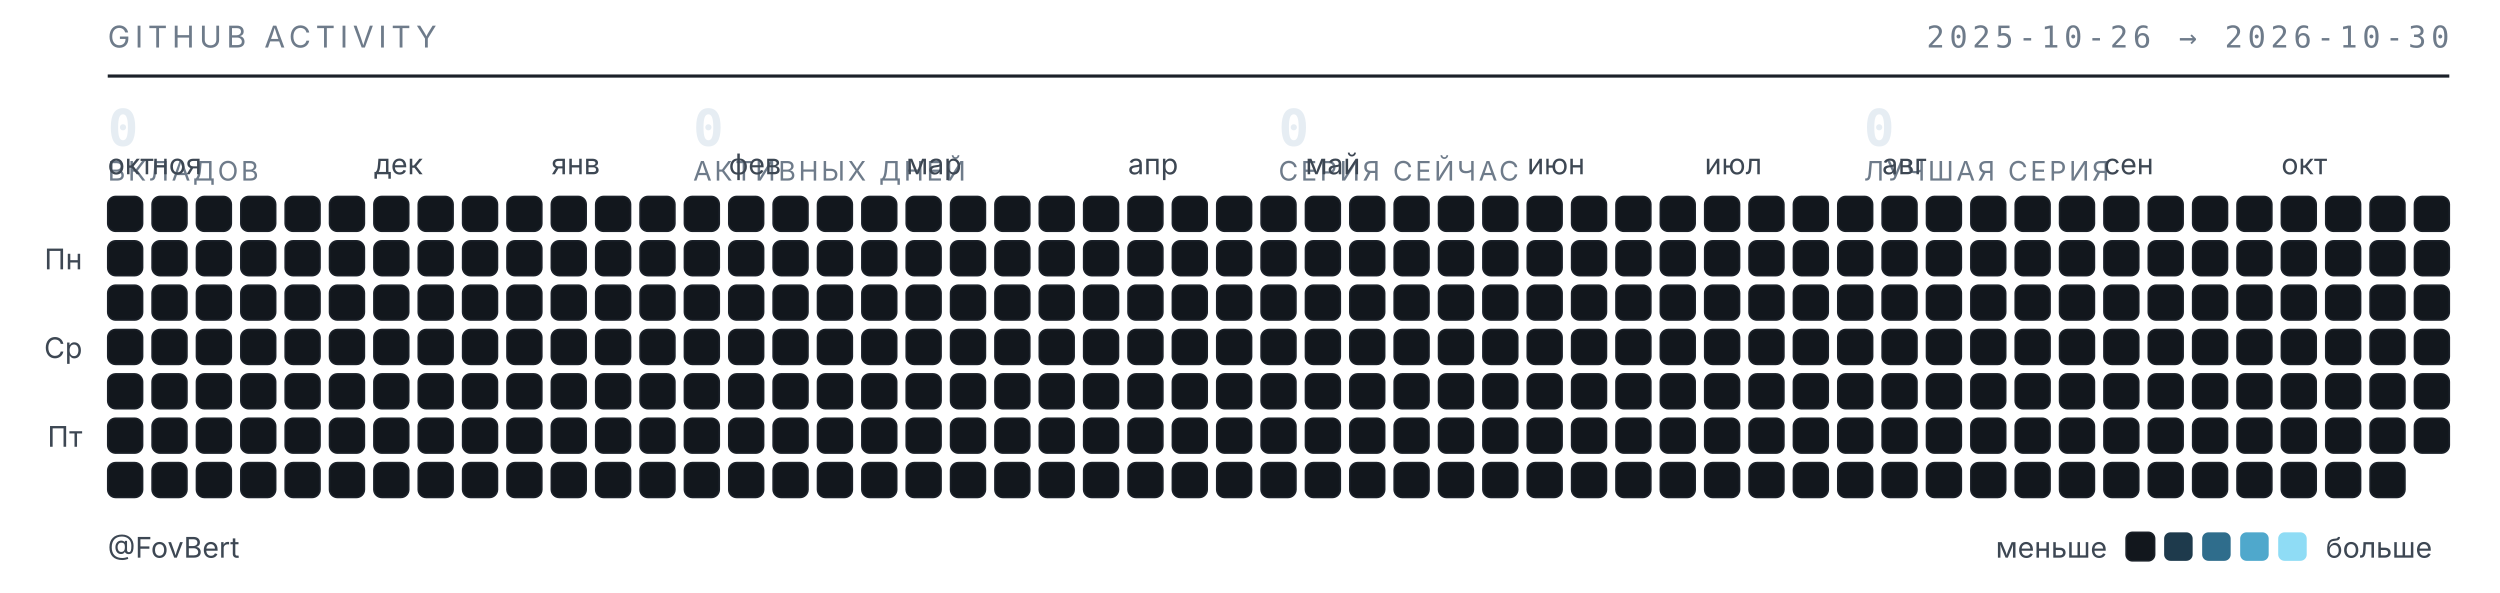
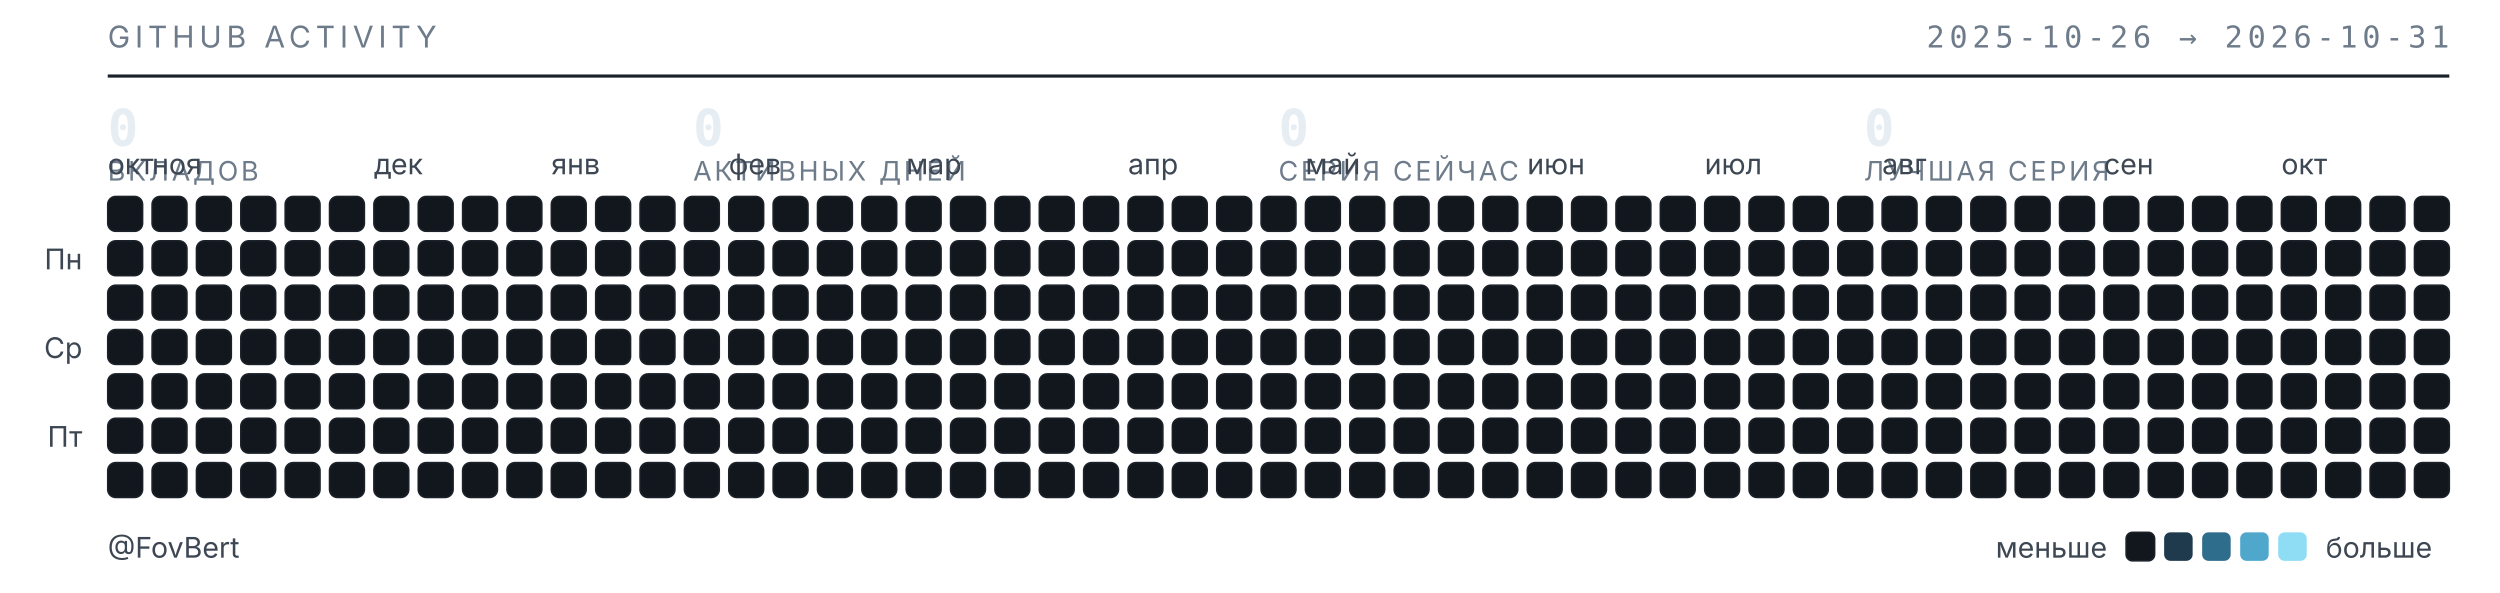
<svg xmlns="http://www.w3.org/2000/svg" width="789" height="187" viewBox="0 0 789 187" role="img" aria-label="Календарь активности GitHub — FovBert">
  <style>
  .t{font-family:"Inter","Segoe UI",system-ui,-apple-system,sans-serif}
  .m{font-family:"JetBrains Mono","SF Mono",ui-monospace,Consolas,monospace}
  .sub{fill:#6e7b8a;font-size:9.5px;letter-spacing:.16em}
  .lbl{fill:#3d4753;font-size:9px}
  .num{fill:#e6edf3;font-size:16px;font-weight:600}
  .cap{fill:#6e7b8a;font-size:8.5px;letter-spacing:.1em}
  rect{shape-rendering:geometricPrecision}
  </style>
  <text class="t sub" x="34" y="15">GITHUB ACTIVITY</text>
-   <text class="m sub" x="773" y="15" text-anchor="end">2025-10-26 → 2026-10-30</text>
+   <text class="m sub" x="773" y="15" text-anchor="end">2025-10-26 → 2026-10-31</text>
  <line x1="34" y1="24" x2="773" y2="24" stroke="#1b2129" stroke-width="1" />
  <text class="m num" x="34" y="46">0</text>
  <text class="t cap" x="34" y="57">ВКЛАДОВ</text>
  <text class="m num" x="218.75" y="46">0</text>
  <text class="t cap" x="218.75" y="57">АКТИВНЫХ ДНЕЙ</text>
  <text class="m num" x="403.5" y="46">0</text>
  <text class="t cap" x="403.5" y="57">СЕРИЯ СЕЙЧАС</text>
  <text class="m num" x="588.25" y="46">0</text>
  <text class="t cap" x="588.25" y="57">ЛУЧШАЯ СЕРИЯ</text>
  <text class="t lbl" x="34" y="55">окт</text>
  <text class="t lbl" x="48" y="55">ноя</text>
  <text class="t lbl" x="118" y="55">дек</text>
  <text class="t lbl" x="174" y="55">янв</text>
  <text class="t lbl" x="230" y="55">фев</text>
  <text class="t lbl" x="286" y="55">мар</text>
  <text class="t lbl" x="356" y="55">апр</text>
  <text class="t lbl" x="412" y="55">май</text>
  <text class="t lbl" x="482" y="55">июн</text>
  <text class="t lbl" x="538" y="55">июл</text>
  <text class="t lbl" x="594" y="55">авг</text>
  <text class="t lbl" x="664" y="55">сен</text>
  <text class="t lbl" x="720" y="55">окт</text>
  <text class="t lbl" x="26" y="85" text-anchor="end">Пн</text>
  <text class="t lbl" x="26" y="113" text-anchor="end">Ср</text>
  <text class="t lbl" x="26" y="141" text-anchor="end">Пт</text>
  <rect x="34" y="62" width="11" height="11" rx="2.5" fill="#12171d" stroke="#1b2129" stroke-width=".5" />
  <rect x="34" y="76" width="11" height="11" rx="2.5" fill="#12171d" stroke="#1b2129" stroke-width=".5" />
  <rect x="34" y="90" width="11" height="11" rx="2.5" fill="#12171d" stroke="#1b2129" stroke-width=".5" />
  <rect x="34" y="104" width="11" height="11" rx="2.5" fill="#12171d" stroke="#1b2129" stroke-width=".5" />
  <rect x="34" y="118" width="11" height="11" rx="2.5" fill="#12171d" stroke="#1b2129" stroke-width=".5" />
  <rect x="34" y="132" width="11" height="11" rx="2.5" fill="#12171d" stroke="#1b2129" stroke-width=".5" />
  <rect x="34" y="146" width="11" height="11" rx="2.5" fill="#12171d" stroke="#1b2129" stroke-width=".5" />
  <rect x="48" y="62" width="11" height="11" rx="2.5" fill="#12171d" stroke="#1b2129" stroke-width=".5" />
  <rect x="48" y="76" width="11" height="11" rx="2.5" fill="#12171d" stroke="#1b2129" stroke-width=".5" />
  <rect x="48" y="90" width="11" height="11" rx="2.5" fill="#12171d" stroke="#1b2129" stroke-width=".5" />
  <rect x="48" y="104" width="11" height="11" rx="2.5" fill="#12171d" stroke="#1b2129" stroke-width=".5" />
  <rect x="48" y="118" width="11" height="11" rx="2.5" fill="#12171d" stroke="#1b2129" stroke-width=".5" />
  <rect x="48" y="132" width="11" height="11" rx="2.5" fill="#12171d" stroke="#1b2129" stroke-width=".5" />
  <rect x="48" y="146" width="11" height="11" rx="2.5" fill="#12171d" stroke="#1b2129" stroke-width=".5" />
  <rect x="62" y="62" width="11" height="11" rx="2.5" fill="#12171d" stroke="#1b2129" stroke-width=".5" />
  <rect x="62" y="76" width="11" height="11" rx="2.5" fill="#12171d" stroke="#1b2129" stroke-width=".5" />
  <rect x="62" y="90" width="11" height="11" rx="2.5" fill="#12171d" stroke="#1b2129" stroke-width=".5" />
  <rect x="62" y="104" width="11" height="11" rx="2.5" fill="#12171d" stroke="#1b2129" stroke-width=".5" />
  <rect x="62" y="118" width="11" height="11" rx="2.5" fill="#12171d" stroke="#1b2129" stroke-width=".5" />
  <rect x="62" y="132" width="11" height="11" rx="2.5" fill="#12171d" stroke="#1b2129" stroke-width=".5" />
  <rect x="62" y="146" width="11" height="11" rx="2.5" fill="#12171d" stroke="#1b2129" stroke-width=".5" />
  <rect x="76" y="62" width="11" height="11" rx="2.5" fill="#12171d" stroke="#1b2129" stroke-width=".5" />
  <rect x="76" y="76" width="11" height="11" rx="2.5" fill="#12171d" stroke="#1b2129" stroke-width=".5" />
  <rect x="76" y="90" width="11" height="11" rx="2.5" fill="#12171d" stroke="#1b2129" stroke-width=".5" />
  <rect x="76" y="104" width="11" height="11" rx="2.5" fill="#12171d" stroke="#1b2129" stroke-width=".5" />
  <rect x="76" y="118" width="11" height="11" rx="2.5" fill="#12171d" stroke="#1b2129" stroke-width=".5" />
  <rect x="76" y="132" width="11" height="11" rx="2.5" fill="#12171d" stroke="#1b2129" stroke-width=".5" />
  <rect x="76" y="146" width="11" height="11" rx="2.5" fill="#12171d" stroke="#1b2129" stroke-width=".5" />
  <rect x="90" y="62" width="11" height="11" rx="2.5" fill="#12171d" stroke="#1b2129" stroke-width=".5" />
  <rect x="90" y="76" width="11" height="11" rx="2.5" fill="#12171d" stroke="#1b2129" stroke-width=".5" />
  <rect x="90" y="90" width="11" height="11" rx="2.5" fill="#12171d" stroke="#1b2129" stroke-width=".5" />
  <rect x="90" y="104" width="11" height="11" rx="2.5" fill="#12171d" stroke="#1b2129" stroke-width=".5" />
  <rect x="90" y="118" width="11" height="11" rx="2.5" fill="#12171d" stroke="#1b2129" stroke-width=".5" />
  <rect x="90" y="132" width="11" height="11" rx="2.5" fill="#12171d" stroke="#1b2129" stroke-width=".5" />
  <rect x="90" y="146" width="11" height="11" rx="2.5" fill="#12171d" stroke="#1b2129" stroke-width=".5" />
  <rect x="104" y="62" width="11" height="11" rx="2.5" fill="#12171d" stroke="#1b2129" stroke-width=".5" />
  <rect x="104" y="76" width="11" height="11" rx="2.5" fill="#12171d" stroke="#1b2129" stroke-width=".5" />
  <rect x="104" y="90" width="11" height="11" rx="2.5" fill="#12171d" stroke="#1b2129" stroke-width=".5" />
  <rect x="104" y="104" width="11" height="11" rx="2.5" fill="#12171d" stroke="#1b2129" stroke-width=".5" />
  <rect x="104" y="118" width="11" height="11" rx="2.5" fill="#12171d" stroke="#1b2129" stroke-width=".5" />
  <rect x="104" y="132" width="11" height="11" rx="2.5" fill="#12171d" stroke="#1b2129" stroke-width=".5" />
  <rect x="104" y="146" width="11" height="11" rx="2.5" fill="#12171d" stroke="#1b2129" stroke-width=".5" />
  <rect x="118" y="62" width="11" height="11" rx="2.5" fill="#12171d" stroke="#1b2129" stroke-width=".5" />
  <rect x="118" y="76" width="11" height="11" rx="2.5" fill="#12171d" stroke="#1b2129" stroke-width=".5" />
  <rect x="118" y="90" width="11" height="11" rx="2.5" fill="#12171d" stroke="#1b2129" stroke-width=".5" />
  <rect x="118" y="104" width="11" height="11" rx="2.5" fill="#12171d" stroke="#1b2129" stroke-width=".5" />
  <rect x="118" y="118" width="11" height="11" rx="2.5" fill="#12171d" stroke="#1b2129" stroke-width=".5" />
  <rect x="118" y="132" width="11" height="11" rx="2.5" fill="#12171d" stroke="#1b2129" stroke-width=".5" />
  <rect x="118" y="146" width="11" height="11" rx="2.5" fill="#12171d" stroke="#1b2129" stroke-width=".5" />
  <rect x="132" y="62" width="11" height="11" rx="2.5" fill="#12171d" stroke="#1b2129" stroke-width=".5" />
  <rect x="132" y="76" width="11" height="11" rx="2.5" fill="#12171d" stroke="#1b2129" stroke-width=".5" />
  <rect x="132" y="90" width="11" height="11" rx="2.5" fill="#12171d" stroke="#1b2129" stroke-width=".5" />
  <rect x="132" y="104" width="11" height="11" rx="2.5" fill="#12171d" stroke="#1b2129" stroke-width=".5" />
  <rect x="132" y="118" width="11" height="11" rx="2.5" fill="#12171d" stroke="#1b2129" stroke-width=".5" />
  <rect x="132" y="132" width="11" height="11" rx="2.5" fill="#12171d" stroke="#1b2129" stroke-width=".5" />
  <rect x="132" y="146" width="11" height="11" rx="2.5" fill="#12171d" stroke="#1b2129" stroke-width=".5" />
  <rect x="146" y="62" width="11" height="11" rx="2.5" fill="#12171d" stroke="#1b2129" stroke-width=".5" />
  <rect x="146" y="76" width="11" height="11" rx="2.5" fill="#12171d" stroke="#1b2129" stroke-width=".5" />
  <rect x="146" y="90" width="11" height="11" rx="2.5" fill="#12171d" stroke="#1b2129" stroke-width=".5" />
  <rect x="146" y="104" width="11" height="11" rx="2.5" fill="#12171d" stroke="#1b2129" stroke-width=".5" />
  <rect x="146" y="118" width="11" height="11" rx="2.5" fill="#12171d" stroke="#1b2129" stroke-width=".5" />
  <rect x="146" y="132" width="11" height="11" rx="2.5" fill="#12171d" stroke="#1b2129" stroke-width=".5" />
  <rect x="146" y="146" width="11" height="11" rx="2.5" fill="#12171d" stroke="#1b2129" stroke-width=".5" />
  <rect x="160" y="62" width="11" height="11" rx="2.5" fill="#12171d" stroke="#1b2129" stroke-width=".5" />
  <rect x="160" y="76" width="11" height="11" rx="2.5" fill="#12171d" stroke="#1b2129" stroke-width=".5" />
  <rect x="160" y="90" width="11" height="11" rx="2.5" fill="#12171d" stroke="#1b2129" stroke-width=".5" />
  <rect x="160" y="104" width="11" height="11" rx="2.5" fill="#12171d" stroke="#1b2129" stroke-width=".5" />
  <rect x="160" y="118" width="11" height="11" rx="2.5" fill="#12171d" stroke="#1b2129" stroke-width=".5" />
  <rect x="160" y="132" width="11" height="11" rx="2.5" fill="#12171d" stroke="#1b2129" stroke-width=".5" />
  <rect x="160" y="146" width="11" height="11" rx="2.5" fill="#12171d" stroke="#1b2129" stroke-width=".5" />
  <rect x="174" y="62" width="11" height="11" rx="2.5" fill="#12171d" stroke="#1b2129" stroke-width=".5" />
  <rect x="174" y="76" width="11" height="11" rx="2.5" fill="#12171d" stroke="#1b2129" stroke-width=".5" />
  <rect x="174" y="90" width="11" height="11" rx="2.5" fill="#12171d" stroke="#1b2129" stroke-width=".5" />
  <rect x="174" y="104" width="11" height="11" rx="2.5" fill="#12171d" stroke="#1b2129" stroke-width=".5" />
  <rect x="174" y="118" width="11" height="11" rx="2.5" fill="#12171d" stroke="#1b2129" stroke-width=".5" />
  <rect x="174" y="132" width="11" height="11" rx="2.5" fill="#12171d" stroke="#1b2129" stroke-width=".5" />
  <rect x="174" y="146" width="11" height="11" rx="2.5" fill="#12171d" stroke="#1b2129" stroke-width=".5" />
  <rect x="188" y="62" width="11" height="11" rx="2.5" fill="#12171d" stroke="#1b2129" stroke-width=".5" />
  <rect x="188" y="76" width="11" height="11" rx="2.5" fill="#12171d" stroke="#1b2129" stroke-width=".5" />
  <rect x="188" y="90" width="11" height="11" rx="2.5" fill="#12171d" stroke="#1b2129" stroke-width=".5" />
  <rect x="188" y="104" width="11" height="11" rx="2.5" fill="#12171d" stroke="#1b2129" stroke-width=".5" />
  <rect x="188" y="118" width="11" height="11" rx="2.5" fill="#12171d" stroke="#1b2129" stroke-width=".5" />
  <rect x="188" y="132" width="11" height="11" rx="2.5" fill="#12171d" stroke="#1b2129" stroke-width=".5" />
  <rect x="188" y="146" width="11" height="11" rx="2.5" fill="#12171d" stroke="#1b2129" stroke-width=".5" />
  <rect x="202" y="62" width="11" height="11" rx="2.5" fill="#12171d" stroke="#1b2129" stroke-width=".5" />
  <rect x="202" y="76" width="11" height="11" rx="2.5" fill="#12171d" stroke="#1b2129" stroke-width=".5" />
  <rect x="202" y="90" width="11" height="11" rx="2.5" fill="#12171d" stroke="#1b2129" stroke-width=".5" />
  <rect x="202" y="104" width="11" height="11" rx="2.5" fill="#12171d" stroke="#1b2129" stroke-width=".5" />
  <rect x="202" y="118" width="11" height="11" rx="2.5" fill="#12171d" stroke="#1b2129" stroke-width=".5" />
  <rect x="202" y="132" width="11" height="11" rx="2.5" fill="#12171d" stroke="#1b2129" stroke-width=".5" />
  <rect x="202" y="146" width="11" height="11" rx="2.5" fill="#12171d" stroke="#1b2129" stroke-width=".5" />
  <rect x="216" y="62" width="11" height="11" rx="2.5" fill="#12171d" stroke="#1b2129" stroke-width=".5" />
  <rect x="216" y="76" width="11" height="11" rx="2.5" fill="#12171d" stroke="#1b2129" stroke-width=".5" />
  <rect x="216" y="90" width="11" height="11" rx="2.5" fill="#12171d" stroke="#1b2129" stroke-width=".5" />
  <rect x="216" y="104" width="11" height="11" rx="2.5" fill="#12171d" stroke="#1b2129" stroke-width=".5" />
  <rect x="216" y="118" width="11" height="11" rx="2.5" fill="#12171d" stroke="#1b2129" stroke-width=".5" />
  <rect x="216" y="132" width="11" height="11" rx="2.5" fill="#12171d" stroke="#1b2129" stroke-width=".5" />
  <rect x="216" y="146" width="11" height="11" rx="2.5" fill="#12171d" stroke="#1b2129" stroke-width=".5" />
  <rect x="230" y="62" width="11" height="11" rx="2.5" fill="#12171d" stroke="#1b2129" stroke-width=".5" />
  <rect x="230" y="76" width="11" height="11" rx="2.5" fill="#12171d" stroke="#1b2129" stroke-width=".5" />
  <rect x="230" y="90" width="11" height="11" rx="2.5" fill="#12171d" stroke="#1b2129" stroke-width=".5" />
  <rect x="230" y="104" width="11" height="11" rx="2.5" fill="#12171d" stroke="#1b2129" stroke-width=".5" />
  <rect x="230" y="118" width="11" height="11" rx="2.5" fill="#12171d" stroke="#1b2129" stroke-width=".5" />
  <rect x="230" y="132" width="11" height="11" rx="2.5" fill="#12171d" stroke="#1b2129" stroke-width=".5" />
  <rect x="230" y="146" width="11" height="11" rx="2.5" fill="#12171d" stroke="#1b2129" stroke-width=".5" />
  <rect x="244" y="62" width="11" height="11" rx="2.5" fill="#12171d" stroke="#1b2129" stroke-width=".5" />
  <rect x="244" y="76" width="11" height="11" rx="2.5" fill="#12171d" stroke="#1b2129" stroke-width=".5" />
  <rect x="244" y="90" width="11" height="11" rx="2.5" fill="#12171d" stroke="#1b2129" stroke-width=".5" />
  <rect x="244" y="104" width="11" height="11" rx="2.5" fill="#12171d" stroke="#1b2129" stroke-width=".5" />
  <rect x="244" y="118" width="11" height="11" rx="2.5" fill="#12171d" stroke="#1b2129" stroke-width=".5" />
  <rect x="244" y="132" width="11" height="11" rx="2.5" fill="#12171d" stroke="#1b2129" stroke-width=".5" />
  <rect x="244" y="146" width="11" height="11" rx="2.5" fill="#12171d" stroke="#1b2129" stroke-width=".5" />
  <rect x="258" y="62" width="11" height="11" rx="2.5" fill="#12171d" stroke="#1b2129" stroke-width=".5" />
  <rect x="258" y="76" width="11" height="11" rx="2.5" fill="#12171d" stroke="#1b2129" stroke-width=".5" />
  <rect x="258" y="90" width="11" height="11" rx="2.5" fill="#12171d" stroke="#1b2129" stroke-width=".5" />
  <rect x="258" y="104" width="11" height="11" rx="2.5" fill="#12171d" stroke="#1b2129" stroke-width=".5" />
  <rect x="258" y="118" width="11" height="11" rx="2.5" fill="#12171d" stroke="#1b2129" stroke-width=".5" />
  <rect x="258" y="132" width="11" height="11" rx="2.5" fill="#12171d" stroke="#1b2129" stroke-width=".5" />
  <rect x="258" y="146" width="11" height="11" rx="2.5" fill="#12171d" stroke="#1b2129" stroke-width=".5" />
  <rect x="272" y="62" width="11" height="11" rx="2.5" fill="#12171d" stroke="#1b2129" stroke-width=".5" />
  <rect x="272" y="76" width="11" height="11" rx="2.5" fill="#12171d" stroke="#1b2129" stroke-width=".5" />
  <rect x="272" y="90" width="11" height="11" rx="2.5" fill="#12171d" stroke="#1b2129" stroke-width=".5" />
  <rect x="272" y="104" width="11" height="11" rx="2.5" fill="#12171d" stroke="#1b2129" stroke-width=".5" />
  <rect x="272" y="118" width="11" height="11" rx="2.5" fill="#12171d" stroke="#1b2129" stroke-width=".5" />
  <rect x="272" y="132" width="11" height="11" rx="2.5" fill="#12171d" stroke="#1b2129" stroke-width=".5" />
  <rect x="272" y="146" width="11" height="11" rx="2.5" fill="#12171d" stroke="#1b2129" stroke-width=".5" />
  <rect x="286" y="62" width="11" height="11" rx="2.5" fill="#12171d" stroke="#1b2129" stroke-width=".5" />
  <rect x="286" y="76" width="11" height="11" rx="2.5" fill="#12171d" stroke="#1b2129" stroke-width=".5" />
  <rect x="286" y="90" width="11" height="11" rx="2.5" fill="#12171d" stroke="#1b2129" stroke-width=".5" />
  <rect x="286" y="104" width="11" height="11" rx="2.5" fill="#12171d" stroke="#1b2129" stroke-width=".5" />
  <rect x="286" y="118" width="11" height="11" rx="2.5" fill="#12171d" stroke="#1b2129" stroke-width=".5" />
  <rect x="286" y="132" width="11" height="11" rx="2.5" fill="#12171d" stroke="#1b2129" stroke-width=".5" />
  <rect x="286" y="146" width="11" height="11" rx="2.5" fill="#12171d" stroke="#1b2129" stroke-width=".5" />
  <rect x="300" y="62" width="11" height="11" rx="2.5" fill="#12171d" stroke="#1b2129" stroke-width=".5" />
  <rect x="300" y="76" width="11" height="11" rx="2.5" fill="#12171d" stroke="#1b2129" stroke-width=".5" />
  <rect x="300" y="90" width="11" height="11" rx="2.5" fill="#12171d" stroke="#1b2129" stroke-width=".5" />
  <rect x="300" y="104" width="11" height="11" rx="2.5" fill="#12171d" stroke="#1b2129" stroke-width=".5" />
  <rect x="300" y="118" width="11" height="11" rx="2.5" fill="#12171d" stroke="#1b2129" stroke-width=".5" />
  <rect x="300" y="132" width="11" height="11" rx="2.5" fill="#12171d" stroke="#1b2129" stroke-width=".5" />
  <rect x="300" y="146" width="11" height="11" rx="2.5" fill="#12171d" stroke="#1b2129" stroke-width=".5" />
  <rect x="314" y="62" width="11" height="11" rx="2.5" fill="#12171d" stroke="#1b2129" stroke-width=".5" />
  <rect x="314" y="76" width="11" height="11" rx="2.5" fill="#12171d" stroke="#1b2129" stroke-width=".5" />
  <rect x="314" y="90" width="11" height="11" rx="2.5" fill="#12171d" stroke="#1b2129" stroke-width=".5" />
  <rect x="314" y="104" width="11" height="11" rx="2.5" fill="#12171d" stroke="#1b2129" stroke-width=".5" />
  <rect x="314" y="118" width="11" height="11" rx="2.5" fill="#12171d" stroke="#1b2129" stroke-width=".5" />
  <rect x="314" y="132" width="11" height="11" rx="2.5" fill="#12171d" stroke="#1b2129" stroke-width=".5" />
  <rect x="314" y="146" width="11" height="11" rx="2.5" fill="#12171d" stroke="#1b2129" stroke-width=".5" />
  <rect x="328" y="62" width="11" height="11" rx="2.5" fill="#12171d" stroke="#1b2129" stroke-width=".5" />
  <rect x="328" y="76" width="11" height="11" rx="2.5" fill="#12171d" stroke="#1b2129" stroke-width=".5" />
  <rect x="328" y="90" width="11" height="11" rx="2.5" fill="#12171d" stroke="#1b2129" stroke-width=".5" />
  <rect x="328" y="104" width="11" height="11" rx="2.5" fill="#12171d" stroke="#1b2129" stroke-width=".5" />
  <rect x="328" y="118" width="11" height="11" rx="2.5" fill="#12171d" stroke="#1b2129" stroke-width=".5" />
  <rect x="328" y="132" width="11" height="11" rx="2.5" fill="#12171d" stroke="#1b2129" stroke-width=".5" />
  <rect x="328" y="146" width="11" height="11" rx="2.5" fill="#12171d" stroke="#1b2129" stroke-width=".5" />
  <rect x="342" y="62" width="11" height="11" rx="2.5" fill="#12171d" stroke="#1b2129" stroke-width=".5" />
  <rect x="342" y="76" width="11" height="11" rx="2.5" fill="#12171d" stroke="#1b2129" stroke-width=".5" />
  <rect x="342" y="90" width="11" height="11" rx="2.5" fill="#12171d" stroke="#1b2129" stroke-width=".5" />
  <rect x="342" y="104" width="11" height="11" rx="2.5" fill="#12171d" stroke="#1b2129" stroke-width=".5" />
  <rect x="342" y="118" width="11" height="11" rx="2.5" fill="#12171d" stroke="#1b2129" stroke-width=".5" />
  <rect x="342" y="132" width="11" height="11" rx="2.5" fill="#12171d" stroke="#1b2129" stroke-width=".5" />
  <rect x="342" y="146" width="11" height="11" rx="2.5" fill="#12171d" stroke="#1b2129" stroke-width=".5" />
  <rect x="356" y="62" width="11" height="11" rx="2.5" fill="#12171d" stroke="#1b2129" stroke-width=".5" />
  <rect x="356" y="76" width="11" height="11" rx="2.5" fill="#12171d" stroke="#1b2129" stroke-width=".5" />
  <rect x="356" y="90" width="11" height="11" rx="2.5" fill="#12171d" stroke="#1b2129" stroke-width=".5" />
  <rect x="356" y="104" width="11" height="11" rx="2.5" fill="#12171d" stroke="#1b2129" stroke-width=".5" />
  <rect x="356" y="118" width="11" height="11" rx="2.5" fill="#12171d" stroke="#1b2129" stroke-width=".5" />
  <rect x="356" y="132" width="11" height="11" rx="2.5" fill="#12171d" stroke="#1b2129" stroke-width=".5" />
  <rect x="356" y="146" width="11" height="11" rx="2.5" fill="#12171d" stroke="#1b2129" stroke-width=".5" />
  <rect x="370" y="62" width="11" height="11" rx="2.5" fill="#12171d" stroke="#1b2129" stroke-width=".5" />
  <rect x="370" y="76" width="11" height="11" rx="2.5" fill="#12171d" stroke="#1b2129" stroke-width=".5" />
  <rect x="370" y="90" width="11" height="11" rx="2.5" fill="#12171d" stroke="#1b2129" stroke-width=".5" />
  <rect x="370" y="104" width="11" height="11" rx="2.5" fill="#12171d" stroke="#1b2129" stroke-width=".5" />
  <rect x="370" y="118" width="11" height="11" rx="2.5" fill="#12171d" stroke="#1b2129" stroke-width=".5" />
  <rect x="370" y="132" width="11" height="11" rx="2.5" fill="#12171d" stroke="#1b2129" stroke-width=".5" />
  <rect x="370" y="146" width="11" height="11" rx="2.5" fill="#12171d" stroke="#1b2129" stroke-width=".5" />
  <rect x="384" y="62" width="11" height="11" rx="2.5" fill="#12171d" stroke="#1b2129" stroke-width=".5" />
  <rect x="384" y="76" width="11" height="11" rx="2.5" fill="#12171d" stroke="#1b2129" stroke-width=".5" />
  <rect x="384" y="90" width="11" height="11" rx="2.5" fill="#12171d" stroke="#1b2129" stroke-width=".5" />
  <rect x="384" y="104" width="11" height="11" rx="2.5" fill="#12171d" stroke="#1b2129" stroke-width=".5" />
  <rect x="384" y="118" width="11" height="11" rx="2.5" fill="#12171d" stroke="#1b2129" stroke-width=".5" />
  <rect x="384" y="132" width="11" height="11" rx="2.5" fill="#12171d" stroke="#1b2129" stroke-width=".5" />
  <rect x="384" y="146" width="11" height="11" rx="2.5" fill="#12171d" stroke="#1b2129" stroke-width=".5" />
  <rect x="398" y="62" width="11" height="11" rx="2.5" fill="#12171d" stroke="#1b2129" stroke-width=".5" />
  <rect x="398" y="76" width="11" height="11" rx="2.5" fill="#12171d" stroke="#1b2129" stroke-width=".5" />
  <rect x="398" y="90" width="11" height="11" rx="2.5" fill="#12171d" stroke="#1b2129" stroke-width=".5" />
  <rect x="398" y="104" width="11" height="11" rx="2.5" fill="#12171d" stroke="#1b2129" stroke-width=".5" />
  <rect x="398" y="118" width="11" height="11" rx="2.5" fill="#12171d" stroke="#1b2129" stroke-width=".5" />
  <rect x="398" y="132" width="11" height="11" rx="2.5" fill="#12171d" stroke="#1b2129" stroke-width=".5" />
  <rect x="398" y="146" width="11" height="11" rx="2.5" fill="#12171d" stroke="#1b2129" stroke-width=".5" />
  <rect x="412" y="62" width="11" height="11" rx="2.5" fill="#12171d" stroke="#1b2129" stroke-width=".5" />
  <rect x="412" y="76" width="11" height="11" rx="2.5" fill="#12171d" stroke="#1b2129" stroke-width=".5" />
  <rect x="412" y="90" width="11" height="11" rx="2.5" fill="#12171d" stroke="#1b2129" stroke-width=".5" />
  <rect x="412" y="104" width="11" height="11" rx="2.5" fill="#12171d" stroke="#1b2129" stroke-width=".5" />
  <rect x="412" y="118" width="11" height="11" rx="2.5" fill="#12171d" stroke="#1b2129" stroke-width=".5" />
  <rect x="412" y="132" width="11" height="11" rx="2.5" fill="#12171d" stroke="#1b2129" stroke-width=".5" />
  <rect x="412" y="146" width="11" height="11" rx="2.5" fill="#12171d" stroke="#1b2129" stroke-width=".5" />
  <rect x="426" y="62" width="11" height="11" rx="2.5" fill="#12171d" stroke="#1b2129" stroke-width=".5" />
  <rect x="426" y="76" width="11" height="11" rx="2.5" fill="#12171d" stroke="#1b2129" stroke-width=".5" />
  <rect x="426" y="90" width="11" height="11" rx="2.5" fill="#12171d" stroke="#1b2129" stroke-width=".5" />
  <rect x="426" y="104" width="11" height="11" rx="2.5" fill="#12171d" stroke="#1b2129" stroke-width=".5" />
  <rect x="426" y="118" width="11" height="11" rx="2.5" fill="#12171d" stroke="#1b2129" stroke-width=".5" />
  <rect x="426" y="132" width="11" height="11" rx="2.5" fill="#12171d" stroke="#1b2129" stroke-width=".5" />
  <rect x="426" y="146" width="11" height="11" rx="2.5" fill="#12171d" stroke="#1b2129" stroke-width=".5" />
  <rect x="440" y="62" width="11" height="11" rx="2.5" fill="#12171d" stroke="#1b2129" stroke-width=".5" />
  <rect x="440" y="76" width="11" height="11" rx="2.5" fill="#12171d" stroke="#1b2129" stroke-width=".5" />
  <rect x="440" y="90" width="11" height="11" rx="2.5" fill="#12171d" stroke="#1b2129" stroke-width=".5" />
  <rect x="440" y="104" width="11" height="11" rx="2.5" fill="#12171d" stroke="#1b2129" stroke-width=".5" />
  <rect x="440" y="118" width="11" height="11" rx="2.5" fill="#12171d" stroke="#1b2129" stroke-width=".5" />
  <rect x="440" y="132" width="11" height="11" rx="2.5" fill="#12171d" stroke="#1b2129" stroke-width=".5" />
  <rect x="440" y="146" width="11" height="11" rx="2.5" fill="#12171d" stroke="#1b2129" stroke-width=".5" />
  <rect x="454" y="62" width="11" height="11" rx="2.5" fill="#12171d" stroke="#1b2129" stroke-width=".5" />
  <rect x="454" y="76" width="11" height="11" rx="2.5" fill="#12171d" stroke="#1b2129" stroke-width=".5" />
  <rect x="454" y="90" width="11" height="11" rx="2.5" fill="#12171d" stroke="#1b2129" stroke-width=".5" />
  <rect x="454" y="104" width="11" height="11" rx="2.5" fill="#12171d" stroke="#1b2129" stroke-width=".5" />
  <rect x="454" y="118" width="11" height="11" rx="2.5" fill="#12171d" stroke="#1b2129" stroke-width=".5" />
  <rect x="454" y="132" width="11" height="11" rx="2.5" fill="#12171d" stroke="#1b2129" stroke-width=".5" />
  <rect x="454" y="146" width="11" height="11" rx="2.5" fill="#12171d" stroke="#1b2129" stroke-width=".5" />
  <rect x="468" y="62" width="11" height="11" rx="2.5" fill="#12171d" stroke="#1b2129" stroke-width=".5" />
  <rect x="468" y="76" width="11" height="11" rx="2.5" fill="#12171d" stroke="#1b2129" stroke-width=".5" />
  <rect x="468" y="90" width="11" height="11" rx="2.5" fill="#12171d" stroke="#1b2129" stroke-width=".5" />
  <rect x="468" y="104" width="11" height="11" rx="2.5" fill="#12171d" stroke="#1b2129" stroke-width=".5" />
  <rect x="468" y="118" width="11" height="11" rx="2.5" fill="#12171d" stroke="#1b2129" stroke-width=".5" />
  <rect x="468" y="132" width="11" height="11" rx="2.5" fill="#12171d" stroke="#1b2129" stroke-width=".5" />
  <rect x="468" y="146" width="11" height="11" rx="2.5" fill="#12171d" stroke="#1b2129" stroke-width=".5" />
  <rect x="482" y="62" width="11" height="11" rx="2.5" fill="#12171d" stroke="#1b2129" stroke-width=".5" />
  <rect x="482" y="76" width="11" height="11" rx="2.5" fill="#12171d" stroke="#1b2129" stroke-width=".5" />
  <rect x="482" y="90" width="11" height="11" rx="2.5" fill="#12171d" stroke="#1b2129" stroke-width=".5" />
  <rect x="482" y="104" width="11" height="11" rx="2.5" fill="#12171d" stroke="#1b2129" stroke-width=".5" />
  <rect x="482" y="118" width="11" height="11" rx="2.5" fill="#12171d" stroke="#1b2129" stroke-width=".5" />
  <rect x="482" y="132" width="11" height="11" rx="2.5" fill="#12171d" stroke="#1b2129" stroke-width=".5" />
  <rect x="482" y="146" width="11" height="11" rx="2.5" fill="#12171d" stroke="#1b2129" stroke-width=".5" />
  <rect x="496" y="62" width="11" height="11" rx="2.5" fill="#12171d" stroke="#1b2129" stroke-width=".5" />
  <rect x="496" y="76" width="11" height="11" rx="2.5" fill="#12171d" stroke="#1b2129" stroke-width=".5" />
  <rect x="496" y="90" width="11" height="11" rx="2.5" fill="#12171d" stroke="#1b2129" stroke-width=".5" />
  <rect x="496" y="104" width="11" height="11" rx="2.5" fill="#12171d" stroke="#1b2129" stroke-width=".5" />
  <rect x="496" y="118" width="11" height="11" rx="2.5" fill="#12171d" stroke="#1b2129" stroke-width=".5" />
  <rect x="496" y="132" width="11" height="11" rx="2.5" fill="#12171d" stroke="#1b2129" stroke-width=".5" />
  <rect x="496" y="146" width="11" height="11" rx="2.5" fill="#12171d" stroke="#1b2129" stroke-width=".5" />
  <rect x="510" y="62" width="11" height="11" rx="2.5" fill="#12171d" stroke="#1b2129" stroke-width=".5" />
  <rect x="510" y="76" width="11" height="11" rx="2.5" fill="#12171d" stroke="#1b2129" stroke-width=".5" />
  <rect x="510" y="90" width="11" height="11" rx="2.5" fill="#12171d" stroke="#1b2129" stroke-width=".5" />
  <rect x="510" y="104" width="11" height="11" rx="2.5" fill="#12171d" stroke="#1b2129" stroke-width=".5" />
  <rect x="510" y="118" width="11" height="11" rx="2.5" fill="#12171d" stroke="#1b2129" stroke-width=".5" />
  <rect x="510" y="132" width="11" height="11" rx="2.5" fill="#12171d" stroke="#1b2129" stroke-width=".5" />
  <rect x="510" y="146" width="11" height="11" rx="2.5" fill="#12171d" stroke="#1b2129" stroke-width=".5" />
  <rect x="524" y="62" width="11" height="11" rx="2.5" fill="#12171d" stroke="#1b2129" stroke-width=".5" />
  <rect x="524" y="76" width="11" height="11" rx="2.5" fill="#12171d" stroke="#1b2129" stroke-width=".5" />
  <rect x="524" y="90" width="11" height="11" rx="2.5" fill="#12171d" stroke="#1b2129" stroke-width=".5" />
  <rect x="524" y="104" width="11" height="11" rx="2.5" fill="#12171d" stroke="#1b2129" stroke-width=".5" />
  <rect x="524" y="118" width="11" height="11" rx="2.5" fill="#12171d" stroke="#1b2129" stroke-width=".5" />
  <rect x="524" y="132" width="11" height="11" rx="2.5" fill="#12171d" stroke="#1b2129" stroke-width=".5" />
  <rect x="524" y="146" width="11" height="11" rx="2.5" fill="#12171d" stroke="#1b2129" stroke-width=".5" />
  <rect x="538" y="62" width="11" height="11" rx="2.5" fill="#12171d" stroke="#1b2129" stroke-width=".5" />
  <rect x="538" y="76" width="11" height="11" rx="2.5" fill="#12171d" stroke="#1b2129" stroke-width=".5" />
  <rect x="538" y="90" width="11" height="11" rx="2.5" fill="#12171d" stroke="#1b2129" stroke-width=".5" />
  <rect x="538" y="104" width="11" height="11" rx="2.5" fill="#12171d" stroke="#1b2129" stroke-width=".5" />
  <rect x="538" y="118" width="11" height="11" rx="2.5" fill="#12171d" stroke="#1b2129" stroke-width=".5" />
  <rect x="538" y="132" width="11" height="11" rx="2.5" fill="#12171d" stroke="#1b2129" stroke-width=".5" />
  <rect x="538" y="146" width="11" height="11" rx="2.5" fill="#12171d" stroke="#1b2129" stroke-width=".5" />
  <rect x="552" y="62" width="11" height="11" rx="2.5" fill="#12171d" stroke="#1b2129" stroke-width=".5" />
  <rect x="552" y="76" width="11" height="11" rx="2.5" fill="#12171d" stroke="#1b2129" stroke-width=".5" />
  <rect x="552" y="90" width="11" height="11" rx="2.5" fill="#12171d" stroke="#1b2129" stroke-width=".5" />
  <rect x="552" y="104" width="11" height="11" rx="2.5" fill="#12171d" stroke="#1b2129" stroke-width=".5" />
  <rect x="552" y="118" width="11" height="11" rx="2.5" fill="#12171d" stroke="#1b2129" stroke-width=".5" />
  <rect x="552" y="132" width="11" height="11" rx="2.5" fill="#12171d" stroke="#1b2129" stroke-width=".5" />
  <rect x="552" y="146" width="11" height="11" rx="2.5" fill="#12171d" stroke="#1b2129" stroke-width=".5" />
  <rect x="566" y="62" width="11" height="11" rx="2.5" fill="#12171d" stroke="#1b2129" stroke-width=".5" />
  <rect x="566" y="76" width="11" height="11" rx="2.5" fill="#12171d" stroke="#1b2129" stroke-width=".5" />
  <rect x="566" y="90" width="11" height="11" rx="2.5" fill="#12171d" stroke="#1b2129" stroke-width=".5" />
  <rect x="566" y="104" width="11" height="11" rx="2.5" fill="#12171d" stroke="#1b2129" stroke-width=".5" />
  <rect x="566" y="118" width="11" height="11" rx="2.5" fill="#12171d" stroke="#1b2129" stroke-width=".5" />
  <rect x="566" y="132" width="11" height="11" rx="2.5" fill="#12171d" stroke="#1b2129" stroke-width=".5" />
  <rect x="566" y="146" width="11" height="11" rx="2.5" fill="#12171d" stroke="#1b2129" stroke-width=".5" />
  <rect x="580" y="62" width="11" height="11" rx="2.5" fill="#12171d" stroke="#1b2129" stroke-width=".5" />
  <rect x="580" y="76" width="11" height="11" rx="2.5" fill="#12171d" stroke="#1b2129" stroke-width=".5" />
  <rect x="580" y="90" width="11" height="11" rx="2.5" fill="#12171d" stroke="#1b2129" stroke-width=".5" />
  <rect x="580" y="104" width="11" height="11" rx="2.5" fill="#12171d" stroke="#1b2129" stroke-width=".5" />
  <rect x="580" y="118" width="11" height="11" rx="2.5" fill="#12171d" stroke="#1b2129" stroke-width=".5" />
  <rect x="580" y="132" width="11" height="11" rx="2.5" fill="#12171d" stroke="#1b2129" stroke-width=".5" />
  <rect x="580" y="146" width="11" height="11" rx="2.5" fill="#12171d" stroke="#1b2129" stroke-width=".5" />
  <rect x="594" y="62" width="11" height="11" rx="2.5" fill="#12171d" stroke="#1b2129" stroke-width=".5" />
  <rect x="594" y="76" width="11" height="11" rx="2.5" fill="#12171d" stroke="#1b2129" stroke-width=".5" />
  <rect x="594" y="90" width="11" height="11" rx="2.5" fill="#12171d" stroke="#1b2129" stroke-width=".5" />
  <rect x="594" y="104" width="11" height="11" rx="2.5" fill="#12171d" stroke="#1b2129" stroke-width=".5" />
  <rect x="594" y="118" width="11" height="11" rx="2.5" fill="#12171d" stroke="#1b2129" stroke-width=".5" />
  <rect x="594" y="132" width="11" height="11" rx="2.5" fill="#12171d" stroke="#1b2129" stroke-width=".5" />
  <rect x="594" y="146" width="11" height="11" rx="2.5" fill="#12171d" stroke="#1b2129" stroke-width=".5" />
  <rect x="608" y="62" width="11" height="11" rx="2.5" fill="#12171d" stroke="#1b2129" stroke-width=".5" />
  <rect x="608" y="76" width="11" height="11" rx="2.5" fill="#12171d" stroke="#1b2129" stroke-width=".5" />
  <rect x="608" y="90" width="11" height="11" rx="2.5" fill="#12171d" stroke="#1b2129" stroke-width=".5" />
  <rect x="608" y="104" width="11" height="11" rx="2.5" fill="#12171d" stroke="#1b2129" stroke-width=".5" />
  <rect x="608" y="118" width="11" height="11" rx="2.5" fill="#12171d" stroke="#1b2129" stroke-width=".5" />
  <rect x="608" y="132" width="11" height="11" rx="2.5" fill="#12171d" stroke="#1b2129" stroke-width=".5" />
  <rect x="608" y="146" width="11" height="11" rx="2.5" fill="#12171d" stroke="#1b2129" stroke-width=".5" />
  <rect x="622" y="62" width="11" height="11" rx="2.5" fill="#12171d" stroke="#1b2129" stroke-width=".5" />
  <rect x="622" y="76" width="11" height="11" rx="2.5" fill="#12171d" stroke="#1b2129" stroke-width=".5" />
  <rect x="622" y="90" width="11" height="11" rx="2.5" fill="#12171d" stroke="#1b2129" stroke-width=".5" />
  <rect x="622" y="104" width="11" height="11" rx="2.5" fill="#12171d" stroke="#1b2129" stroke-width=".5" />
  <rect x="622" y="118" width="11" height="11" rx="2.5" fill="#12171d" stroke="#1b2129" stroke-width=".5" />
  <rect x="622" y="132" width="11" height="11" rx="2.5" fill="#12171d" stroke="#1b2129" stroke-width=".5" />
  <rect x="622" y="146" width="11" height="11" rx="2.5" fill="#12171d" stroke="#1b2129" stroke-width=".5" />
  <rect x="636" y="62" width="11" height="11" rx="2.5" fill="#12171d" stroke="#1b2129" stroke-width=".5" />
  <rect x="636" y="76" width="11" height="11" rx="2.5" fill="#12171d" stroke="#1b2129" stroke-width=".5" />
  <rect x="636" y="90" width="11" height="11" rx="2.5" fill="#12171d" stroke="#1b2129" stroke-width=".5" />
  <rect x="636" y="104" width="11" height="11" rx="2.5" fill="#12171d" stroke="#1b2129" stroke-width=".5" />
  <rect x="636" y="118" width="11" height="11" rx="2.5" fill="#12171d" stroke="#1b2129" stroke-width=".5" />
  <rect x="636" y="132" width="11" height="11" rx="2.5" fill="#12171d" stroke="#1b2129" stroke-width=".5" />
  <rect x="636" y="146" width="11" height="11" rx="2.5" fill="#12171d" stroke="#1b2129" stroke-width=".5" />
  <rect x="650" y="62" width="11" height="11" rx="2.5" fill="#12171d" stroke="#1b2129" stroke-width=".5" />
  <rect x="650" y="76" width="11" height="11" rx="2.5" fill="#12171d" stroke="#1b2129" stroke-width=".5" />
  <rect x="650" y="90" width="11" height="11" rx="2.5" fill="#12171d" stroke="#1b2129" stroke-width=".5" />
  <rect x="650" y="104" width="11" height="11" rx="2.5" fill="#12171d" stroke="#1b2129" stroke-width=".5" />
  <rect x="650" y="118" width="11" height="11" rx="2.5" fill="#12171d" stroke="#1b2129" stroke-width=".5" />
  <rect x="650" y="132" width="11" height="11" rx="2.5" fill="#12171d" stroke="#1b2129" stroke-width=".5" />
  <rect x="650" y="146" width="11" height="11" rx="2.5" fill="#12171d" stroke="#1b2129" stroke-width=".5" />
  <rect x="664" y="62" width="11" height="11" rx="2.5" fill="#12171d" stroke="#1b2129" stroke-width=".5" />
  <rect x="664" y="76" width="11" height="11" rx="2.5" fill="#12171d" stroke="#1b2129" stroke-width=".5" />
  <rect x="664" y="90" width="11" height="11" rx="2.5" fill="#12171d" stroke="#1b2129" stroke-width=".5" />
  <rect x="664" y="104" width="11" height="11" rx="2.5" fill="#12171d" stroke="#1b2129" stroke-width=".5" />
  <rect x="664" y="118" width="11" height="11" rx="2.5" fill="#12171d" stroke="#1b2129" stroke-width=".5" />
  <rect x="664" y="132" width="11" height="11" rx="2.5" fill="#12171d" stroke="#1b2129" stroke-width=".5" />
  <rect x="664" y="146" width="11" height="11" rx="2.5" fill="#12171d" stroke="#1b2129" stroke-width=".5" />
  <rect x="678" y="62" width="11" height="11" rx="2.5" fill="#12171d" stroke="#1b2129" stroke-width=".5" />
  <rect x="678" y="76" width="11" height="11" rx="2.5" fill="#12171d" stroke="#1b2129" stroke-width=".5" />
  <rect x="678" y="90" width="11" height="11" rx="2.5" fill="#12171d" stroke="#1b2129" stroke-width=".5" />
  <rect x="678" y="104" width="11" height="11" rx="2.5" fill="#12171d" stroke="#1b2129" stroke-width=".5" />
  <rect x="678" y="118" width="11" height="11" rx="2.5" fill="#12171d" stroke="#1b2129" stroke-width=".5" />
  <rect x="678" y="132" width="11" height="11" rx="2.5" fill="#12171d" stroke="#1b2129" stroke-width=".5" />
  <rect x="678" y="146" width="11" height="11" rx="2.5" fill="#12171d" stroke="#1b2129" stroke-width=".5" />
  <rect x="692" y="62" width="11" height="11" rx="2.5" fill="#12171d" stroke="#1b2129" stroke-width=".5" />
  <rect x="692" y="76" width="11" height="11" rx="2.5" fill="#12171d" stroke="#1b2129" stroke-width=".5" />
  <rect x="692" y="90" width="11" height="11" rx="2.5" fill="#12171d" stroke="#1b2129" stroke-width=".5" />
  <rect x="692" y="104" width="11" height="11" rx="2.5" fill="#12171d" stroke="#1b2129" stroke-width=".5" />
  <rect x="692" y="118" width="11" height="11" rx="2.5" fill="#12171d" stroke="#1b2129" stroke-width=".5" />
  <rect x="692" y="132" width="11" height="11" rx="2.5" fill="#12171d" stroke="#1b2129" stroke-width=".5" />
  <rect x="692" y="146" width="11" height="11" rx="2.5" fill="#12171d" stroke="#1b2129" stroke-width=".5" />
  <rect x="706" y="62" width="11" height="11" rx="2.5" fill="#12171d" stroke="#1b2129" stroke-width=".5" />
  <rect x="706" y="76" width="11" height="11" rx="2.5" fill="#12171d" stroke="#1b2129" stroke-width=".5" />
  <rect x="706" y="90" width="11" height="11" rx="2.5" fill="#12171d" stroke="#1b2129" stroke-width=".5" />
  <rect x="706" y="104" width="11" height="11" rx="2.5" fill="#12171d" stroke="#1b2129" stroke-width=".5" />
  <rect x="706" y="118" width="11" height="11" rx="2.5" fill="#12171d" stroke="#1b2129" stroke-width=".5" />
  <rect x="706" y="132" width="11" height="11" rx="2.5" fill="#12171d" stroke="#1b2129" stroke-width=".5" />
  <rect x="706" y="146" width="11" height="11" rx="2.5" fill="#12171d" stroke="#1b2129" stroke-width=".5" />
  <rect x="720" y="62" width="11" height="11" rx="2.5" fill="#12171d" stroke="#1b2129" stroke-width=".5" />
  <rect x="720" y="76" width="11" height="11" rx="2.5" fill="#12171d" stroke="#1b2129" stroke-width=".5" />
  <rect x="720" y="90" width="11" height="11" rx="2.5" fill="#12171d" stroke="#1b2129" stroke-width=".5" />
  <rect x="720" y="104" width="11" height="11" rx="2.5" fill="#12171d" stroke="#1b2129" stroke-width=".5" />
  <rect x="720" y="118" width="11" height="11" rx="2.5" fill="#12171d" stroke="#1b2129" stroke-width=".5" />
  <rect x="720" y="132" width="11" height="11" rx="2.5" fill="#12171d" stroke="#1b2129" stroke-width=".5" />
  <rect x="720" y="146" width="11" height="11" rx="2.5" fill="#12171d" stroke="#1b2129" stroke-width=".5" />
  <rect x="734" y="62" width="11" height="11" rx="2.5" fill="#12171d" stroke="#1b2129" stroke-width=".5" />
  <rect x="734" y="76" width="11" height="11" rx="2.5" fill="#12171d" stroke="#1b2129" stroke-width=".5" />
  <rect x="734" y="90" width="11" height="11" rx="2.5" fill="#12171d" stroke="#1b2129" stroke-width=".5" />
  <rect x="734" y="104" width="11" height="11" rx="2.5" fill="#12171d" stroke="#1b2129" stroke-width=".5" />
  <rect x="734" y="118" width="11" height="11" rx="2.5" fill="#12171d" stroke="#1b2129" stroke-width=".5" />
  <rect x="734" y="132" width="11" height="11" rx="2.5" fill="#12171d" stroke="#1b2129" stroke-width=".5" />
  <rect x="734" y="146" width="11" height="11" rx="2.5" fill="#12171d" stroke="#1b2129" stroke-width=".5" />
  <rect x="748" y="62" width="11" height="11" rx="2.5" fill="#12171d" stroke="#1b2129" stroke-width=".5" />
  <rect x="748" y="76" width="11" height="11" rx="2.5" fill="#12171d" stroke="#1b2129" stroke-width=".5" />
  <rect x="748" y="90" width="11" height="11" rx="2.5" fill="#12171d" stroke="#1b2129" stroke-width=".5" />
  <rect x="748" y="104" width="11" height="11" rx="2.5" fill="#12171d" stroke="#1b2129" stroke-width=".5" />
  <rect x="748" y="118" width="11" height="11" rx="2.5" fill="#12171d" stroke="#1b2129" stroke-width=".5" />
  <rect x="748" y="132" width="11" height="11" rx="2.5" fill="#12171d" stroke="#1b2129" stroke-width=".5" />
  <rect x="748" y="146" width="11" height="11" rx="2.5" fill="#12171d" stroke="#1b2129" stroke-width=".5" />
  <rect x="762" y="62" width="11" height="11" rx="2.5" fill="#12171d" stroke="#1b2129" stroke-width=".5" />
  <rect x="762" y="76" width="11" height="11" rx="2.5" fill="#12171d" stroke="#1b2129" stroke-width=".5" />
  <rect x="762" y="90" width="11" height="11" rx="2.5" fill="#12171d" stroke="#1b2129" stroke-width=".5" />
  <rect x="762" y="104" width="11" height="11" rx="2.5" fill="#12171d" stroke="#1b2129" stroke-width=".5" />
  <rect x="762" y="118" width="11" height="11" rx="2.5" fill="#12171d" stroke="#1b2129" stroke-width=".5" />
  <rect x="762" y="132" width="11" height="11" rx="2.5" fill="#12171d" stroke="#1b2129" stroke-width=".5" />
+   <rect x="762" y="146" width="11" height="11" rx="2.5" fill="#12171d" stroke="#1b2129" stroke-width=".5" />
  <text class="t lbl" x="34" y="176">@FovBert</text>
  <text class="t lbl" x="665" y="176" text-anchor="end">меньше</text>
  <rect x="671" y="168" width="9" height="9" rx="2" fill="#12171d" stroke="#1b2129" stroke-width=".5" />
  <rect x="683" y="168" width="9" height="9" rx="2" fill="#1e3a4c" />
  <rect x="695" y="168" width="9" height="9" rx="2" fill="#2f6d8c" />
  <rect x="707" y="168" width="9" height="9" rx="2" fill="#4fa8cc" />
  <rect x="719" y="168" width="9" height="9" rx="2" fill="#8fdcf5" />
  <text class="t lbl" x="734" y="176">больше</text>
</svg>
